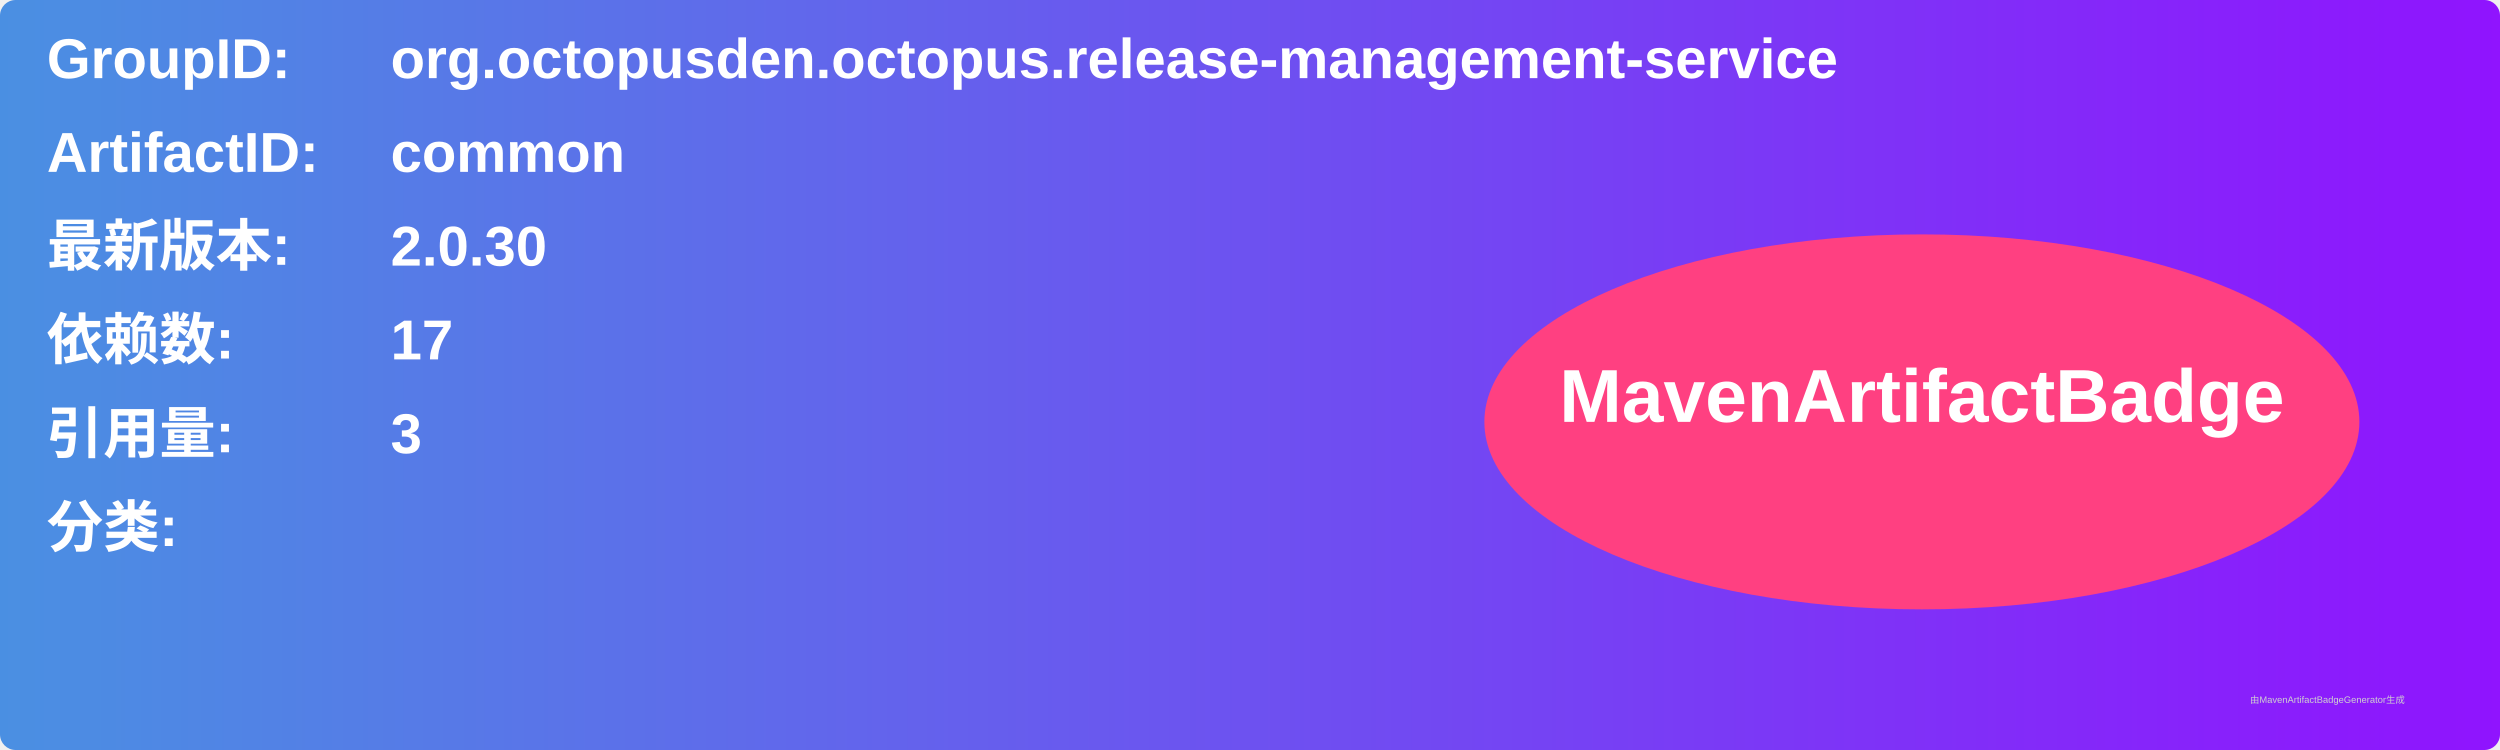
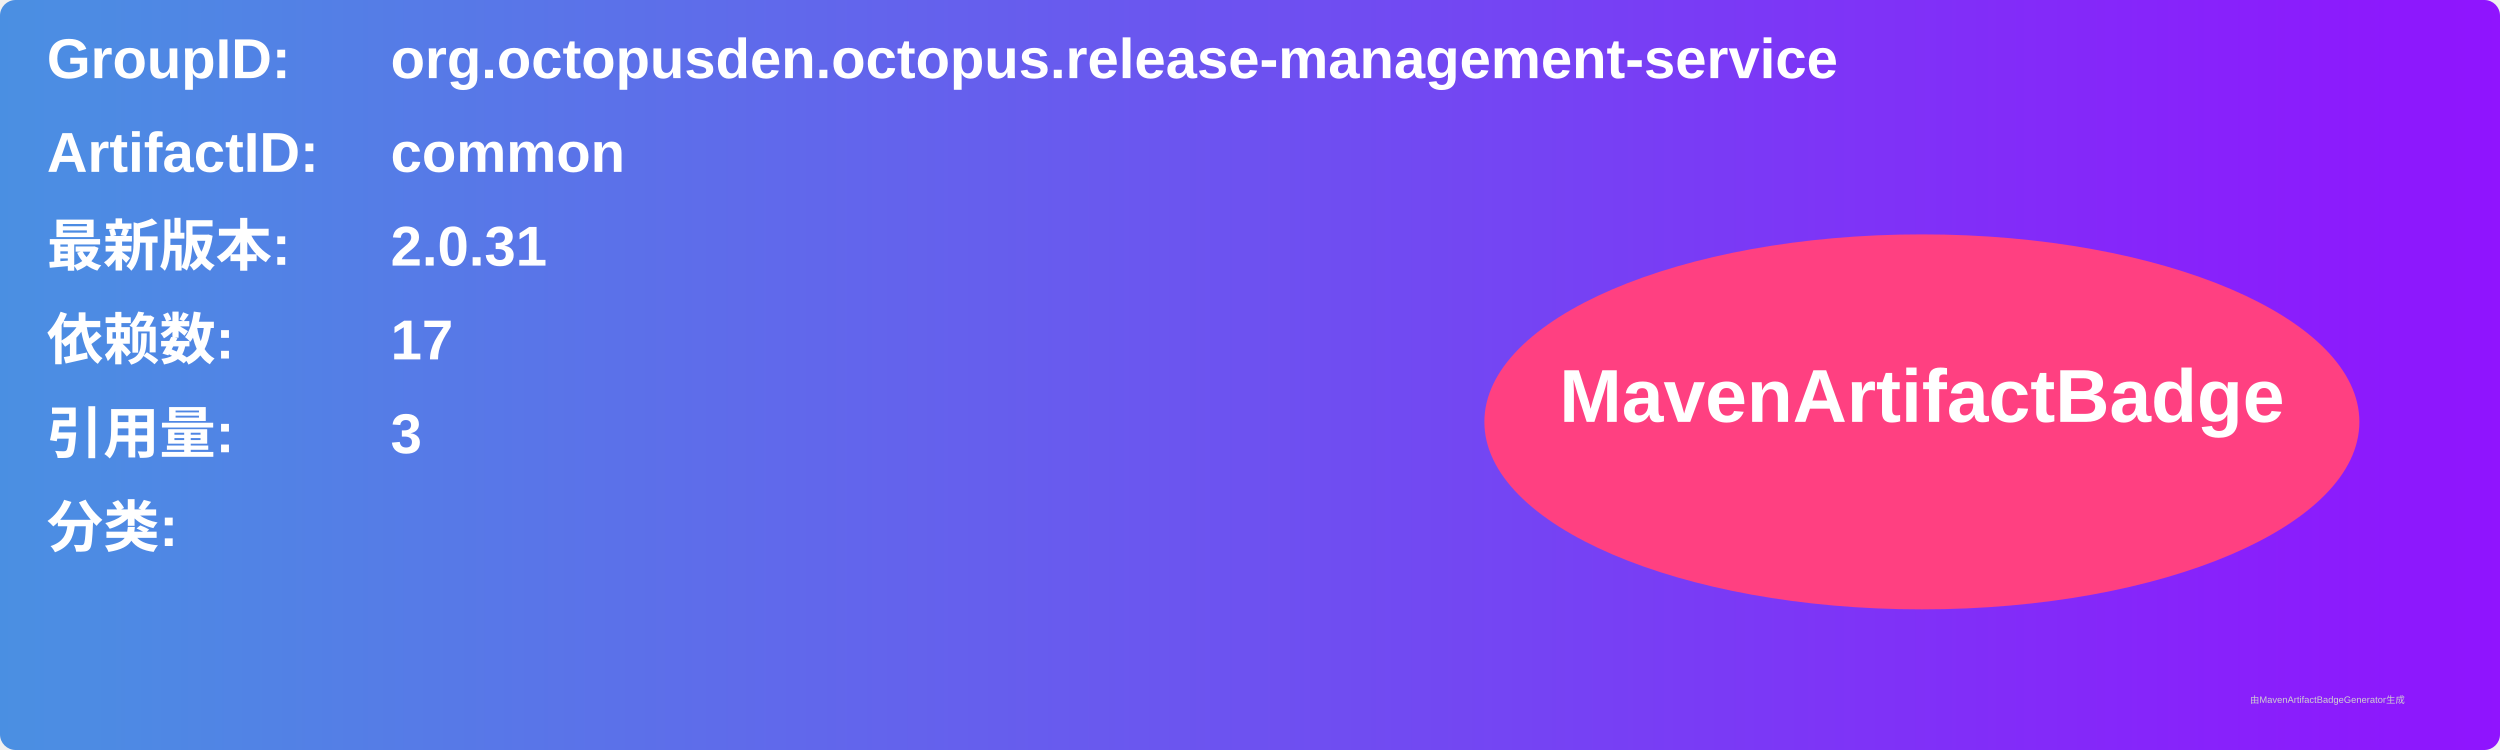
<svg xmlns="http://www.w3.org/2000/svg" width="800" height="240" viewBox="0 0 800 240">
  <linearGradient id="grad" x1="0%" y1="0%" x2="100%" y2="0%">
    <stop offset="0%" stop-color="#4a90e2" />
    <stop offset="100%" stop-color="#9013fe" />
  </linearGradient>
  <rect width="100%" height="100%" rx="5" ry="5" fill="url(#grad)" />
  <g transform="translate(15, 15)">
    <text x="0" y="10" font-family="Arial" font-size="18" fill="white" font-weight="bold" width="260">GroupID:</text>
    <text x="110" y="10" font-family="Arial" font-size="18" fill="white" font-weight="bold" width="460">org.octopusden.octopus.release-management-service</text>
    <text x="0" y="40" font-family="Arial" font-size="18" fill="white" font-weight="bold" width="260">ArtifactID:</text>
    <text x="110" y="40" font-family="Arial" font-size="18" fill="white" font-weight="bold" width="460">common</text>
    <text x="0" y="70" font-family="Arial" font-size="18" fill="white" font-weight="bold">最新版本:</text>
    <text x="110" y="70" font-family="Arial" font-size="18" fill="white" font-weight="bold">
-       <tspan font-weight="bold">2.0.30</tspan>
+       <tspan font-weight="bold">2.0.31</tspan>
    </text>
    <text x="0" y="100" font-family="Arial" font-size="18" fill="white" font-weight="bold">依赖数: </text>
    <text x="110" y="100" font-family="Arial" font-size="18" fill="white">
      <tspan font-weight="bold">17</tspan>
    </text>
    <text x="0" y="130" font-family="Arial" font-size="18" fill="white" font-weight="bold">引用量: </text>
    <text x="110" y="130" font-family="Arial" font-size="18" fill="white">
      <tspan font-weight="bold">3</tspan>
    </text>
    <text x="0" y="160" font-family="Arial" font-size="18" fill="white" font-weight="bold">分类:</text>
    <text x="10" y="190" font-family="Arial" font-size="10" fill="white">
      <tspan font-weight="bold" />
    </text>
    <ellipse cx="600" cy="120" rx="140" ry="60" fill="#ff4081" />
    <text x="600" y="120" text-anchor="middle" font-family="Arial" font-size="24" fill="white" font-weight="bold">MavenArtifactBadge</text>
  </g>
  <text x="720" y="225" font-family="Arial" font-size="3" fill="#d0d0d0">由MavenArtifactBadgeGenerator生成</text>
</svg>
